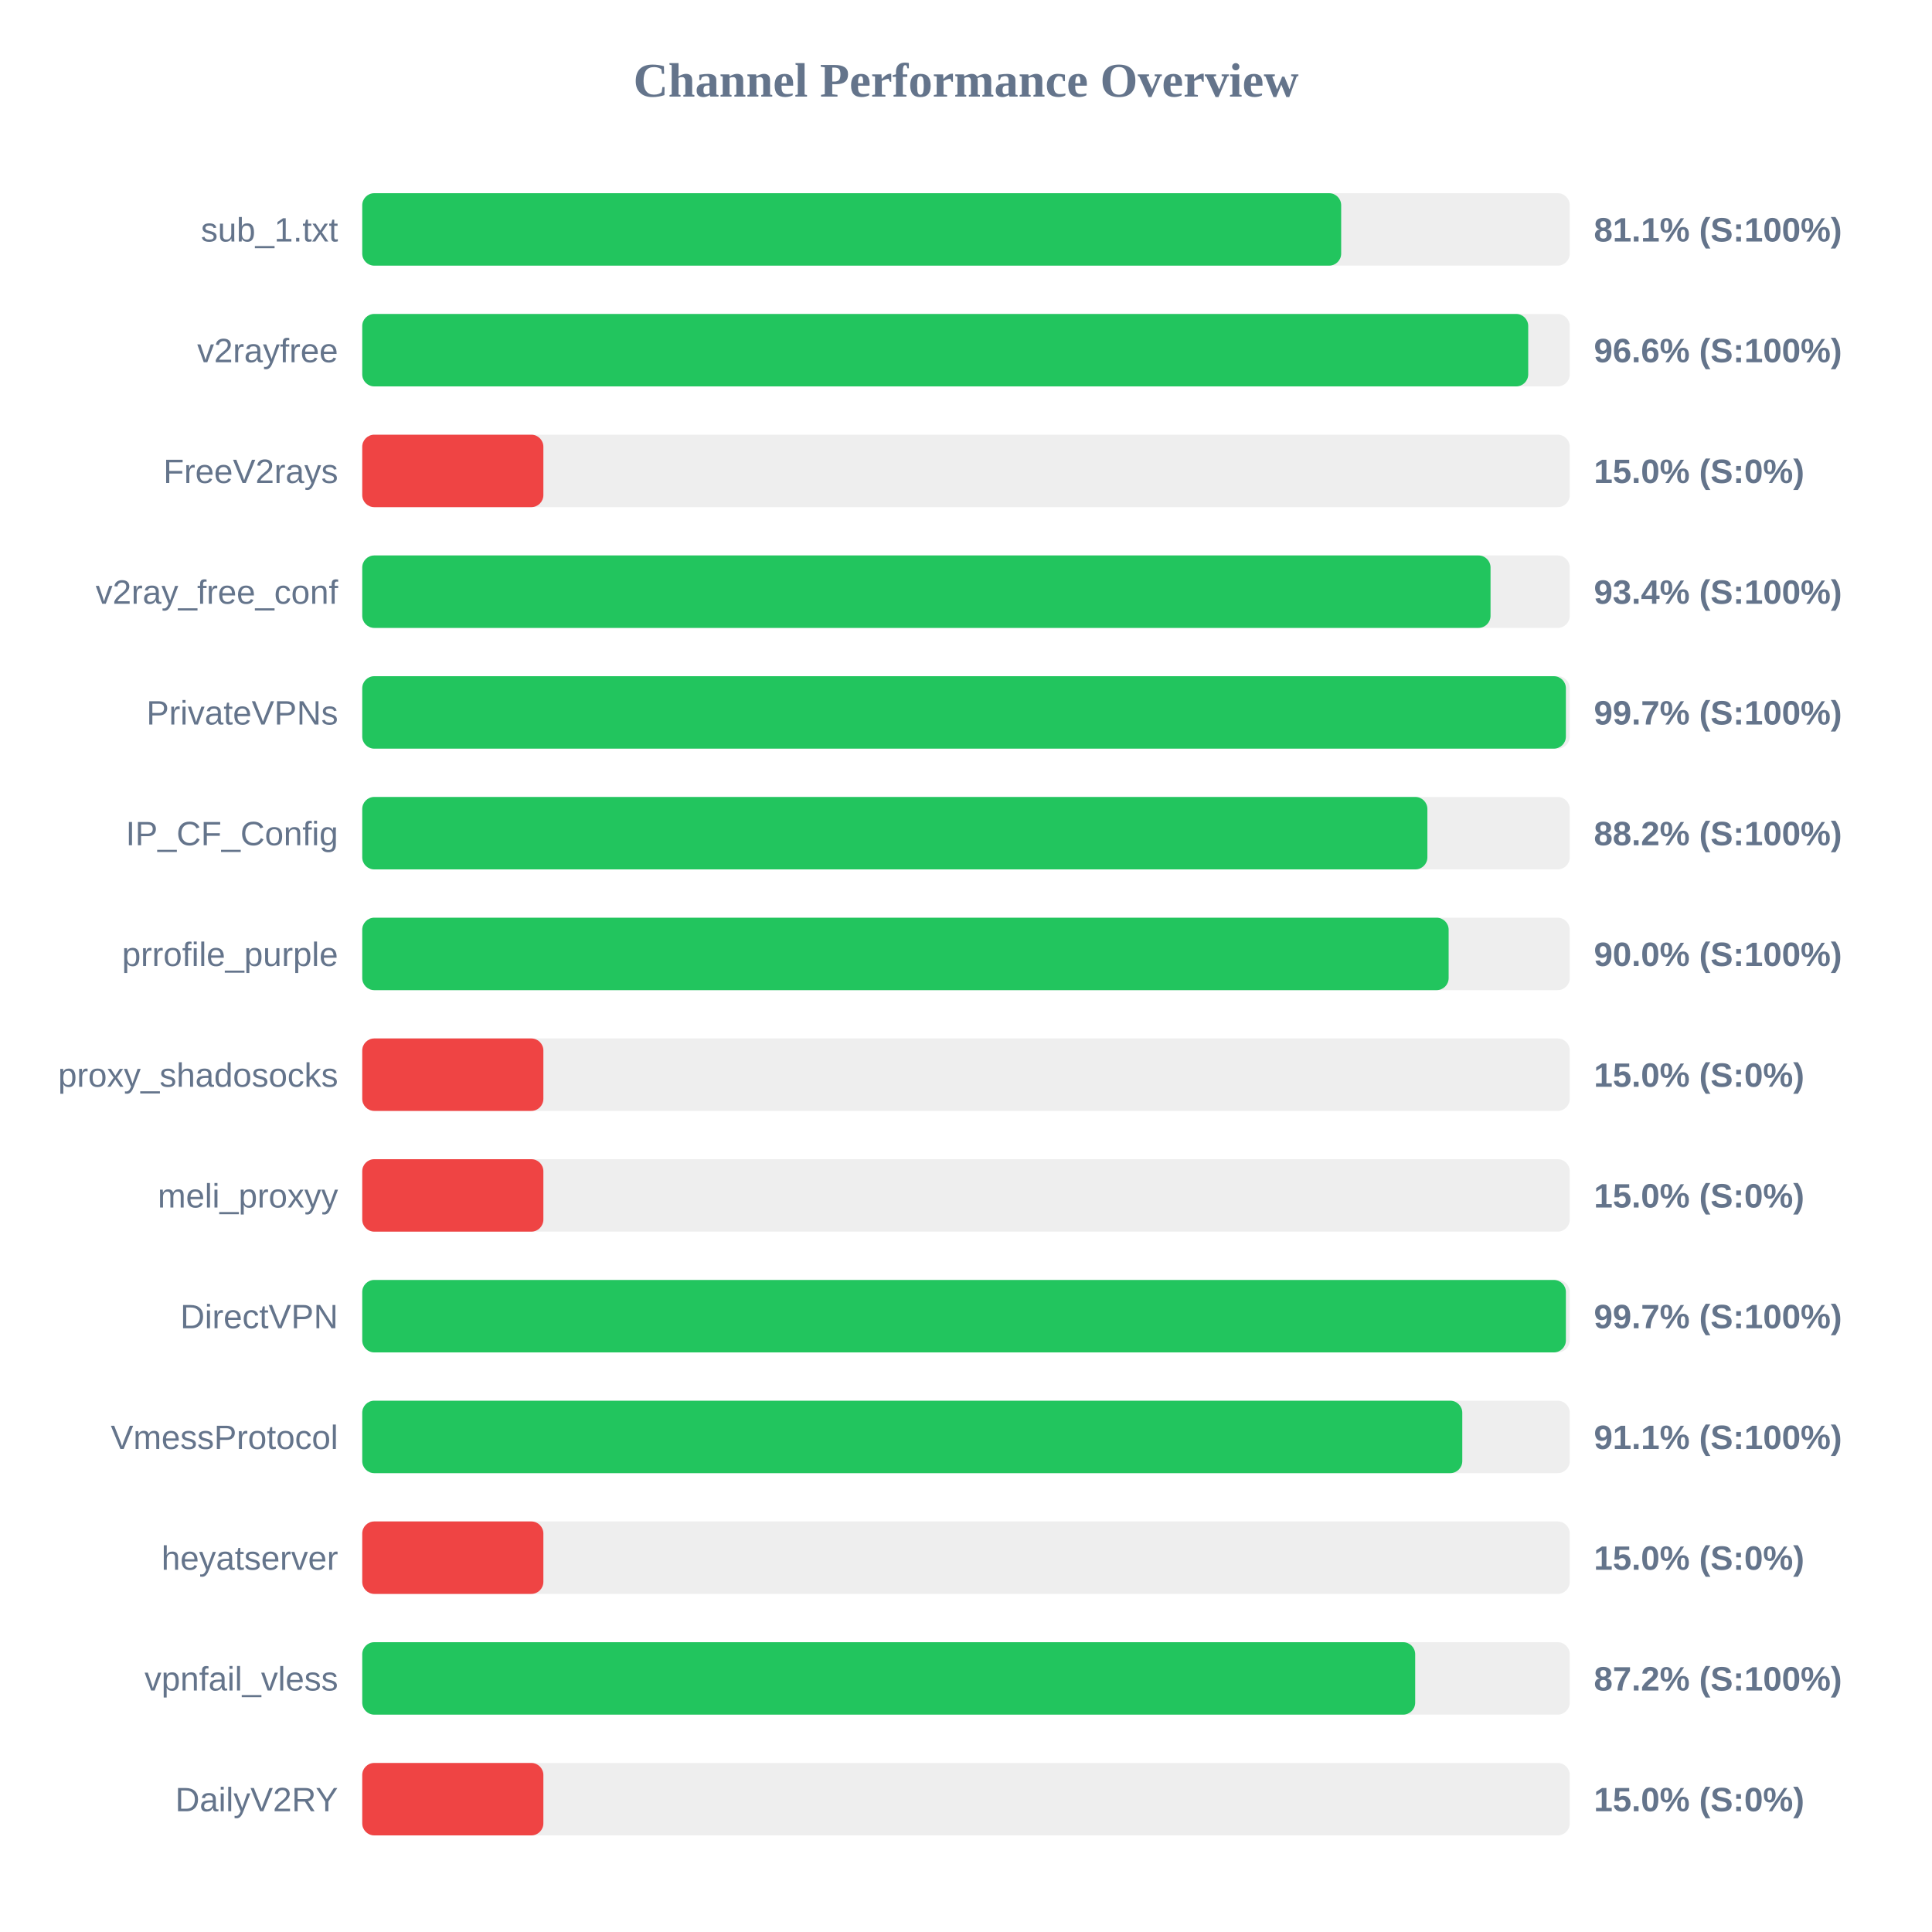
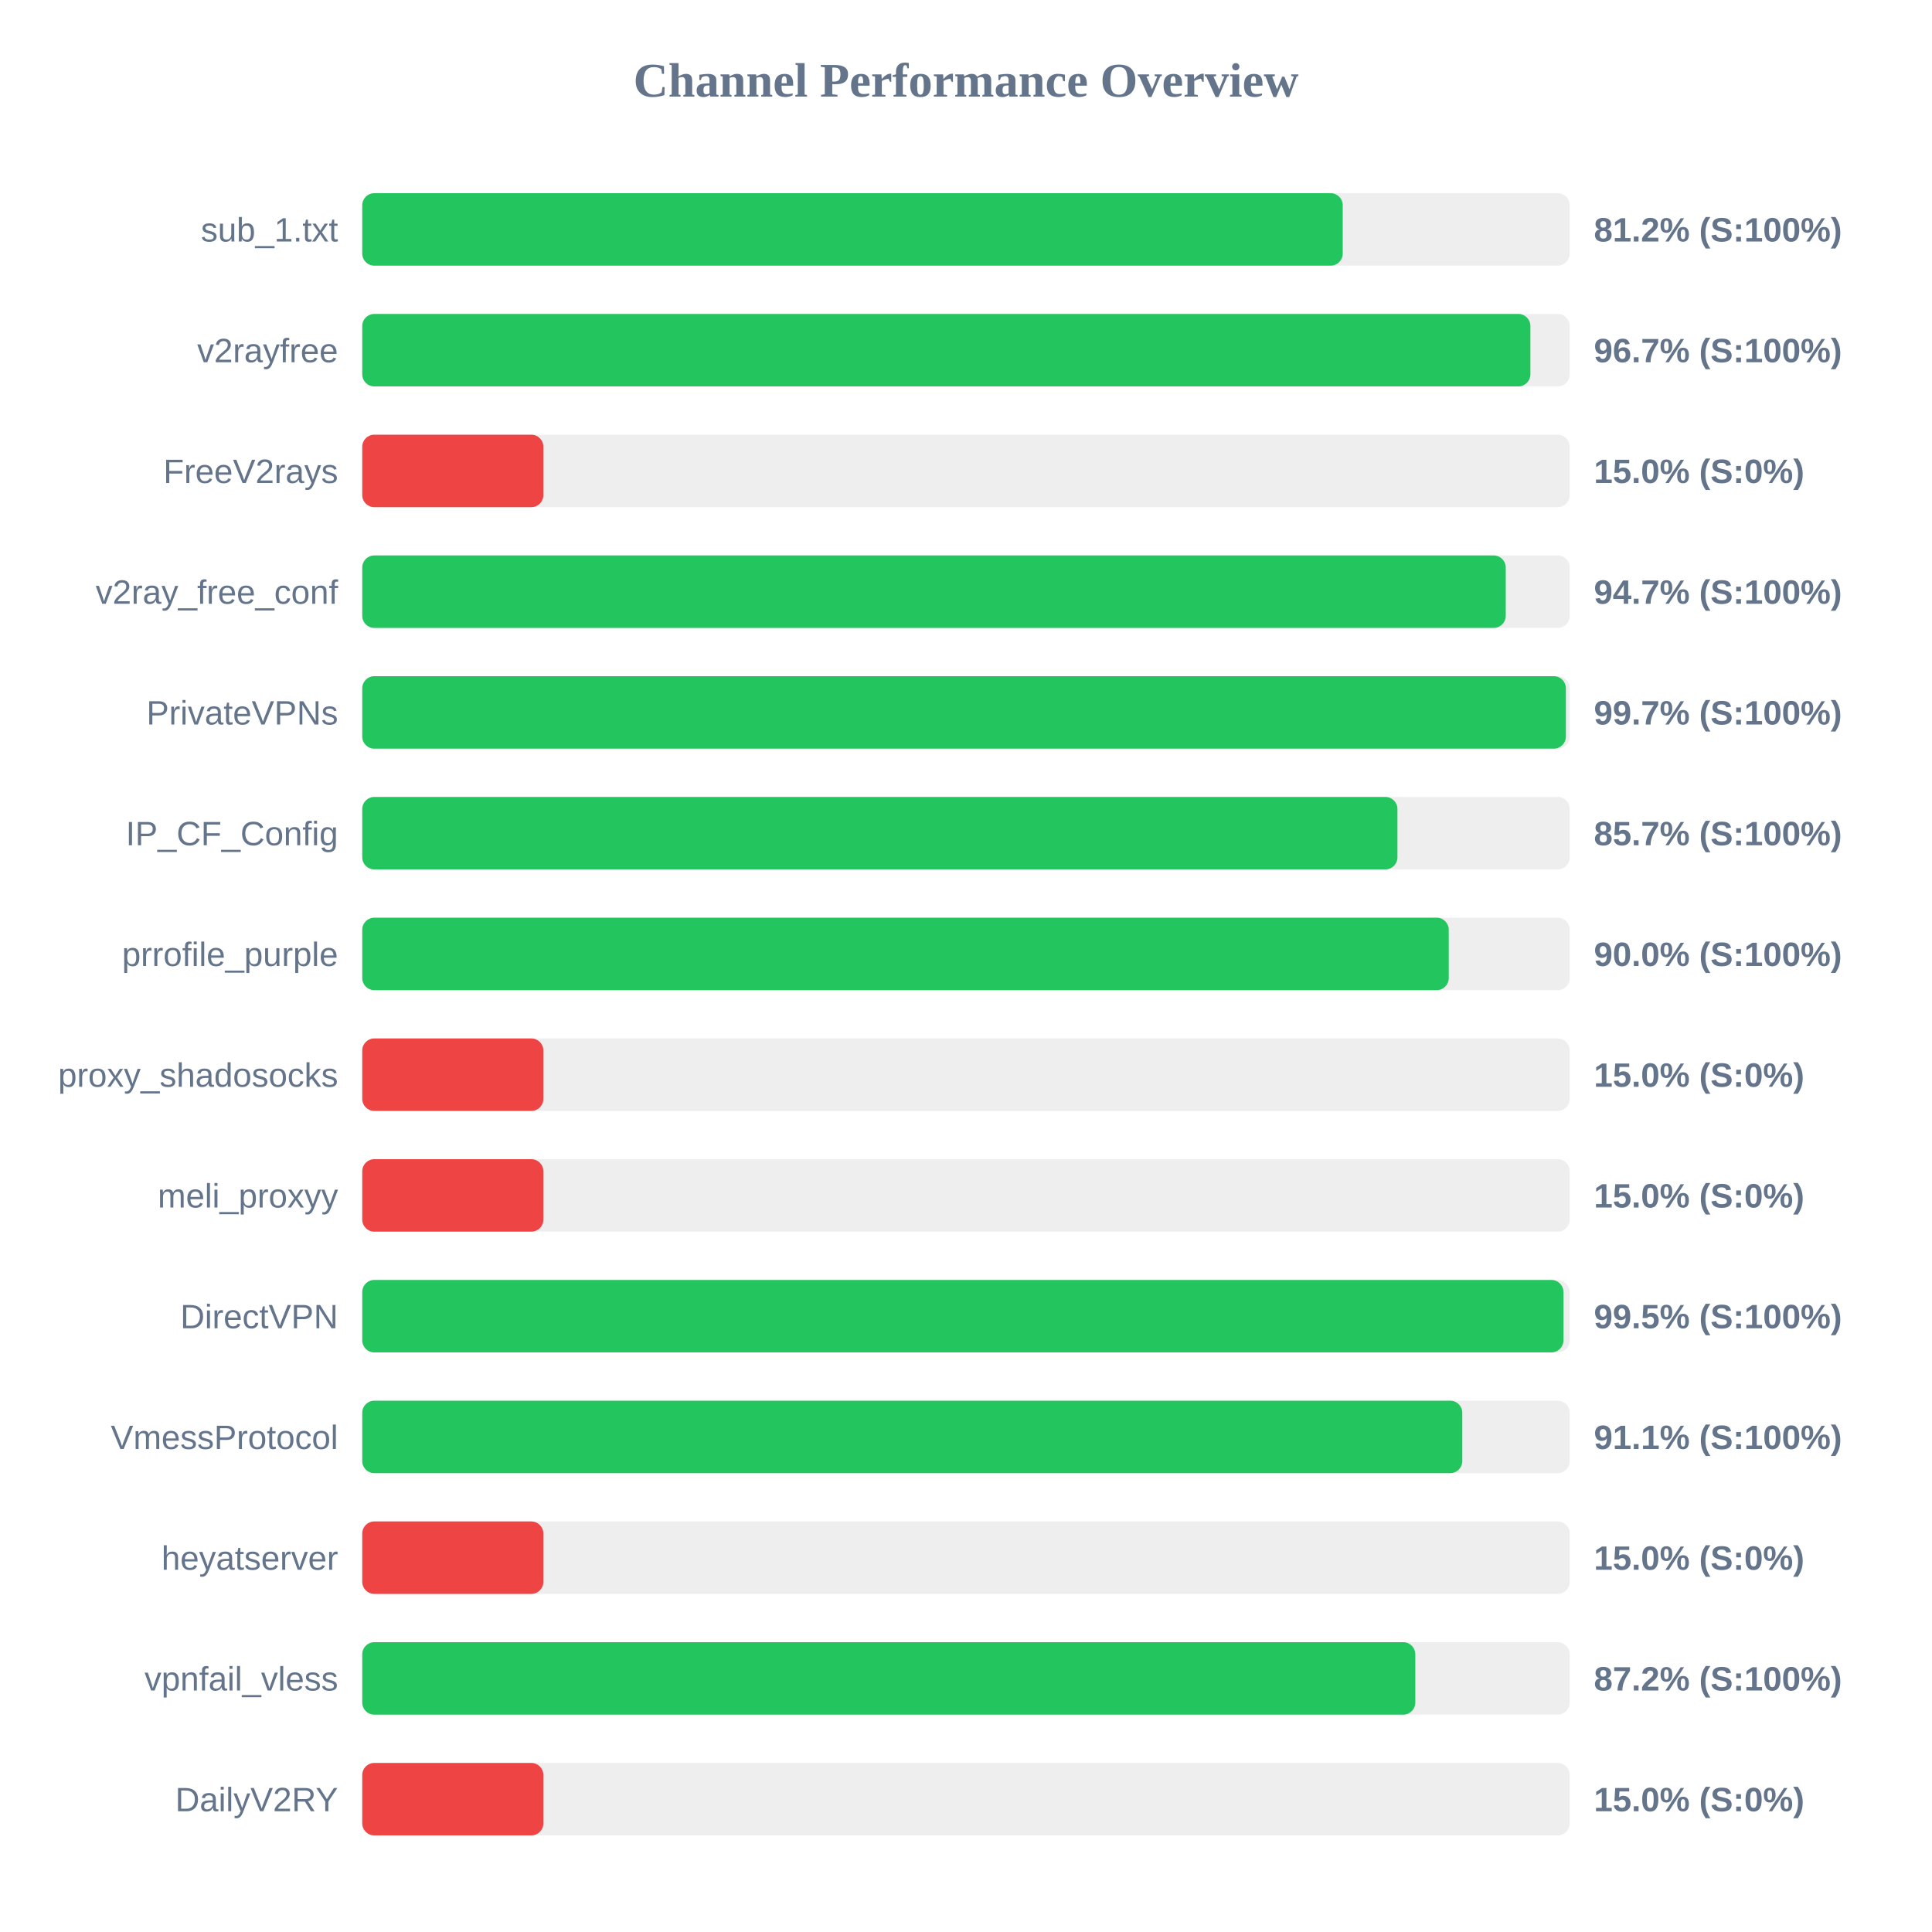
<svg xmlns="http://www.w3.org/2000/svg" width="800" height="800" version="1.1">
  <style>
        .row { font: 14px Arial; fill: #64748b; }
        .score { font: bold 14px Arial; fill: #64748b; }
    </style>
  <text x="400" y="40" text-anchor="middle" font-size="20px" font-weight="bold" fill="#64748b">Channel Performance Overview</text>
  <rect x="150" y="80" width="500" height="30" fill="#eee" rx="5" />
-   <rect x="150" y="80" width="405.35" height="30" fill="#22c55e" rx="5" />
+   <rect x="150" y="80" width="406.0" height="30" fill="#22c55e" rx="5" />
  <text x="140" y="100" text-anchor="end" class="row">sub_1.txt</text>
-   <text x="660" y="100" text-anchor="start" class="score">81.1% (S:100%)</text>
+   <text x="660" y="100" text-anchor="start" class="score">81.2% (S:100%)</text>
  <rect x="150" y="130" width="500" height="30" fill="#eee" rx="5" />
-   <rect x="150" y="130" width="482.8" height="30" fill="#22c55e" rx="5" />
+   <rect x="150" y="130" width="483.7" height="30" fill="#22c55e" rx="5" />
  <text x="140" y="150" text-anchor="end" class="row">v2rayfree</text>
-   <text x="660" y="150" text-anchor="start" class="score">96.6% (S:100%)</text>
+   <text x="660" y="150" text-anchor="start" class="score">96.7% (S:100%)</text>
  <rect x="150" y="180" width="500" height="30" fill="#eee" rx="5" />
  <rect x="150" y="180" width="75.0" height="30" fill="#ef4444" rx="5" />
  <text x="140" y="200" text-anchor="end" class="row">FreeV2rays</text>
  <text x="660" y="200" text-anchor="start" class="score">15.0% (S:0%)</text>
  <rect x="150" y="230" width="500" height="30" fill="#eee" rx="5" />
-   <rect x="150" y="230" width="467.2" height="30" fill="#22c55e" rx="5" />
+   <rect x="150" y="230" width="473.5" height="30" fill="#22c55e" rx="5" />
  <text x="140" y="250" text-anchor="end" class="row">v2ray_free_conf</text>
-   <text x="660" y="250" text-anchor="start" class="score">93.4% (S:100%)</text>
+   <text x="660" y="250" text-anchor="start" class="score">94.7% (S:100%)</text>
  <rect x="150" y="280" width="500" height="30" fill="#eee" rx="5" />
  <rect x="150" y="280" width="498.4" height="30" fill="#22c55e" rx="5" />
  <text x="140" y="300" text-anchor="end" class="row">PrivateVPNs</text>
  <text x="660" y="300" text-anchor="start" class="score">99.7% (S:100%)</text>
  <rect x="150" y="330" width="500" height="30" fill="#eee" rx="5" />
-   <rect x="150" y="330" width="441.05" height="30" fill="#22c55e" rx="5" />
+   <rect x="150" y="330" width="428.65" height="30" fill="#22c55e" rx="5" />
  <text x="140" y="350" text-anchor="end" class="row">IP_CF_Config</text>
-   <text x="660" y="350" text-anchor="start" class="score">88.2% (S:100%)</text>
+   <text x="660" y="350" text-anchor="start" class="score">85.7% (S:100%)</text>
  <rect x="150" y="380" width="500" height="30" fill="#eee" rx="5" />
-   <rect x="150" y="380" width="449.85" height="30" fill="#22c55e" rx="5" />
+   <rect x="150" y="380" width="449.9" height="30" fill="#22c55e" rx="5" />
  <text x="140" y="400" text-anchor="end" class="row">prrofile_purple</text>
  <text x="660" y="400" text-anchor="start" class="score">90.0% (S:100%)</text>
  <rect x="150" y="430" width="500" height="30" fill="#eee" rx="5" />
  <rect x="150" y="430" width="75.0" height="30" fill="#ef4444" rx="5" />
  <text x="140" y="450" text-anchor="end" class="row">proxy_shadosocks</text>
  <text x="660" y="450" text-anchor="start" class="score">15.0% (S:0%)</text>
  <rect x="150" y="480" width="500" height="30" fill="#eee" rx="5" />
  <rect x="150" y="480" width="75.0" height="30" fill="#ef4444" rx="5" />
  <text x="140" y="500" text-anchor="end" class="row">meli_proxyy</text>
  <text x="660" y="500" text-anchor="start" class="score">15.0% (S:0%)</text>
  <rect x="150" y="530" width="500" height="30" fill="#eee" rx="5" />
-   <rect x="150" y="530" width="498.4" height="30" fill="#22c55e" rx="5" />
+   <rect x="150" y="530" width="497.4" height="30" fill="#22c55e" rx="5" />
  <text x="140" y="550" text-anchor="end" class="row">DirectVPN</text>
-   <text x="660" y="550" text-anchor="start" class="score">99.7% (S:100%)</text>
+   <text x="660" y="550" text-anchor="start" class="score">99.5% (S:100%)</text>
  <rect x="150" y="580" width="500" height="30" fill="#eee" rx="5" />
  <rect x="150" y="580" width="455.5" height="30" fill="#22c55e" rx="5" />
  <text x="140" y="600" text-anchor="end" class="row">VmessProtocol</text>
  <text x="660" y="600" text-anchor="start" class="score">91.1% (S:100%)</text>
  <rect x="150" y="630" width="500" height="30" fill="#eee" rx="5" />
  <rect x="150" y="630" width="75.0" height="30" fill="#ef4444" rx="5" />
  <text x="140" y="650" text-anchor="end" class="row">heyatserver</text>
  <text x="660" y="650" text-anchor="start" class="score">15.0% (S:0%)</text>
  <rect x="150" y="680" width="500" height="30" fill="#eee" rx="5" />
-   <rect x="150" y="680" width="436.0" height="30" fill="#22c55e" rx="5" />
+   <rect x="150" y="680" width="436.05" height="30" fill="#22c55e" rx="5" />
  <text x="140" y="700" text-anchor="end" class="row">vpnfail_vless</text>
  <text x="660" y="700" text-anchor="start" class="score">87.2% (S:100%)</text>
  <rect x="150" y="730" width="500" height="30" fill="#eee" rx="5" />
  <rect x="150" y="730" width="75.0" height="30" fill="#ef4444" rx="5" />
  <text x="140" y="750" text-anchor="end" class="row">DailyV2RY</text>
  <text x="660" y="750" text-anchor="start" class="score">15.0% (S:0%)</text>
</svg>
